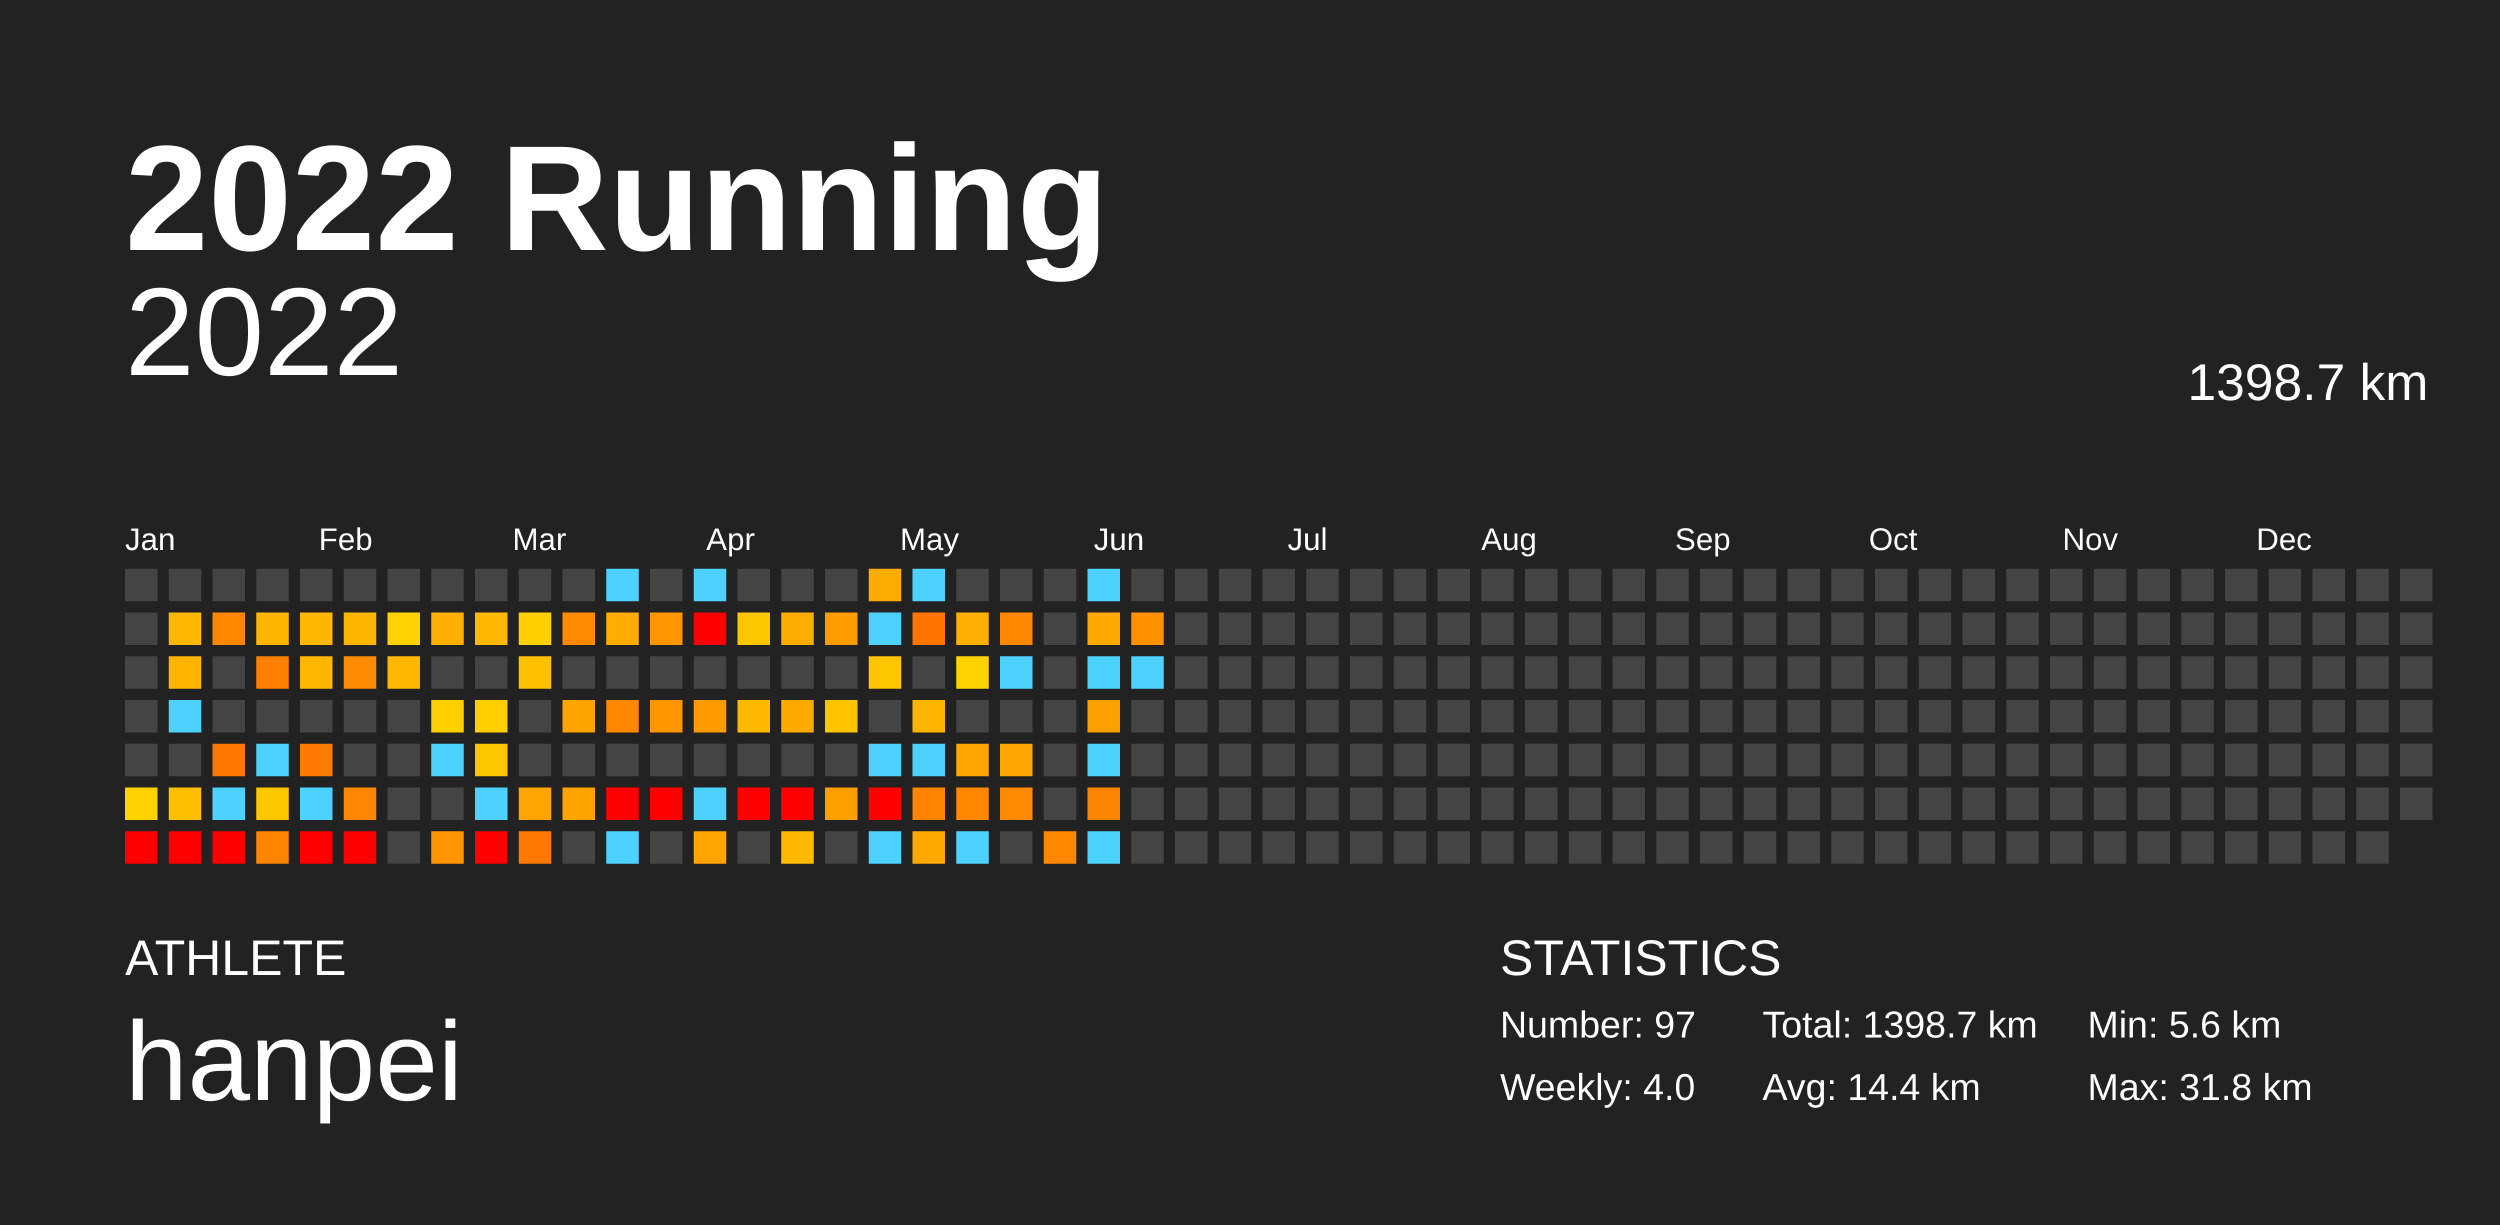
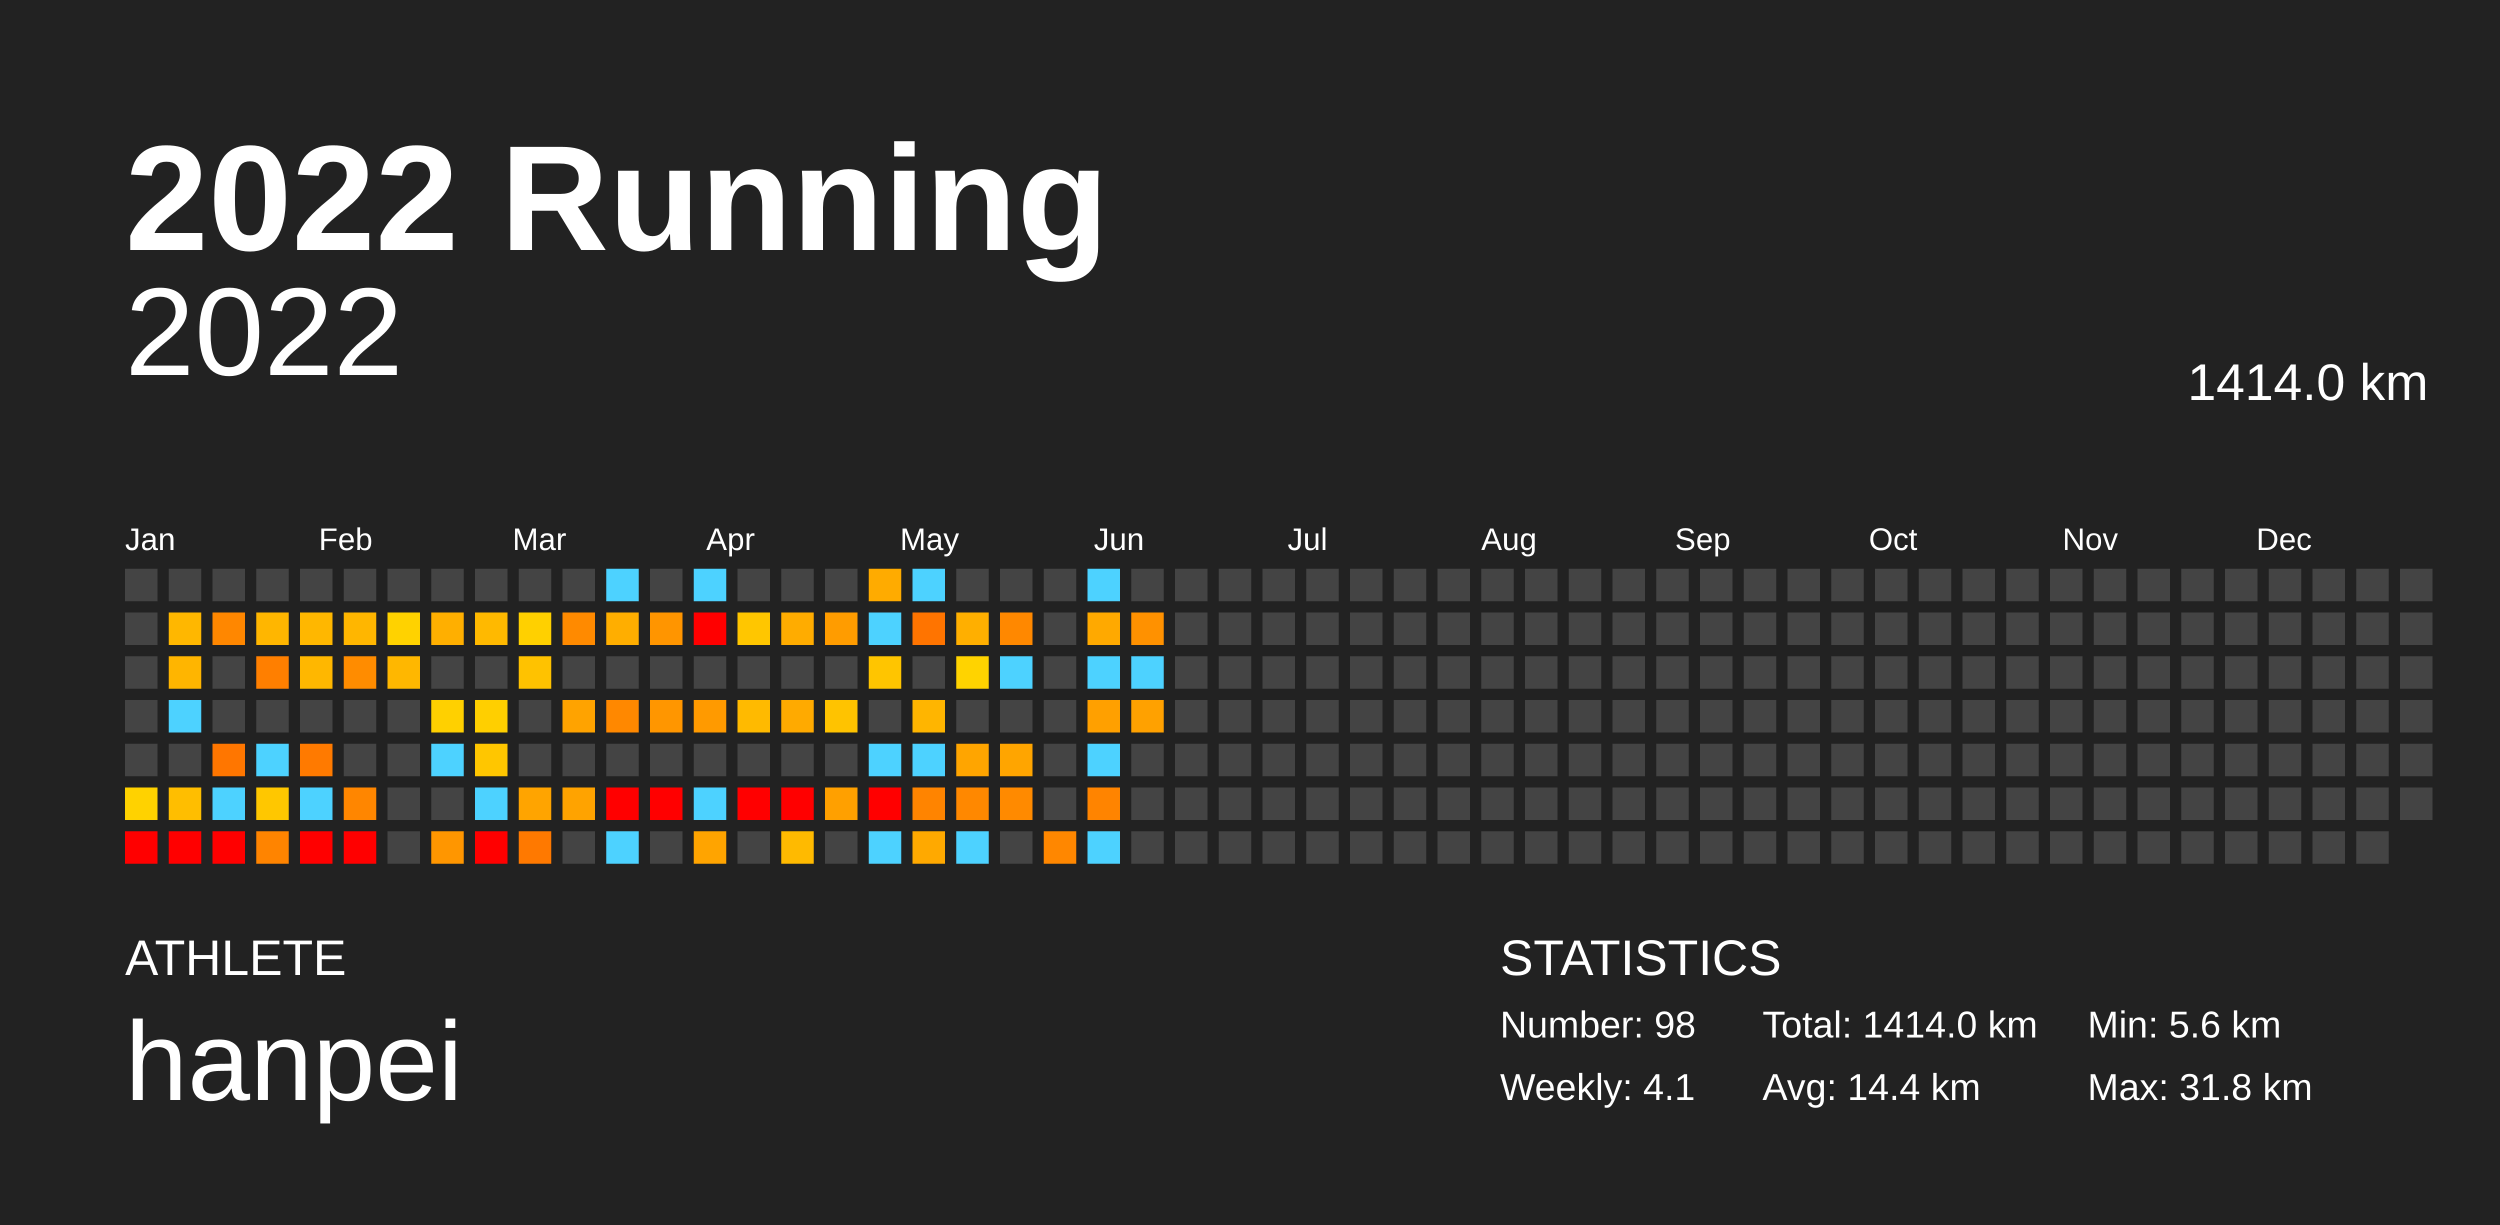
<svg xmlns="http://www.w3.org/2000/svg" baseProfile="full" height="98mm" version="1.1" viewBox="0,0,200,98" width="200mm">
  <defs />
  <rect fill="#222222" height="98" width="200" x="0" y="0" />
  <text fill="#FFFFFF" style="font-size:12px; font-family:Arial; font-weight:bold;" x="10" y="20">2022 Running</text>
  <text fill="#FFFFFF" style="font-size:4px; font-family:Arial" x="10" y="78">ATHLETE</text>
  <text fill="#FFFFFF" style="font-size:9px; font-family:Arial" x="10" y="88">hanpei</text>
  <text fill="#FFFFFF" style="font-size:4px; font-family:Arial" x="120" y="78">STATISTICS</text>
-   <text fill="#FFFFFF" style="font-size:3px; font-family:Arial" x="120" y="83">Number: 97</text>
-   <text fill="#FFFFFF" style="font-size:3px; font-family:Arial" x="120" y="88">Weekly: 4.0</text>
-   <text fill="#FFFFFF" style="font-size:3px; font-family:Arial" x="141" y="83">Total: 1398.7 km</text>
+   <text fill="#FFFFFF" style="font-size:3px; font-family:Arial" x="120" y="83">Number: 98</text>
+   <text fill="#FFFFFF" style="font-size:3px; font-family:Arial" x="120" y="88">Weekly: 4.1</text>
+   <text fill="#FFFFFF" style="font-size:3px; font-family:Arial" x="141" y="83">Total: 1414.0 km</text>
  <text fill="#FFFFFF" style="font-size:3px; font-family:Arial" x="141" y="88">Avg: 14.4 km</text>
  <text fill="#FFFFFF" style="font-size:3px; font-family:Arial" x="167" y="83">Min: 5.6 km</text>
  <text fill="#FFFFFF" style="font-size:3px; font-family:Arial" x="167" y="88">Max: 31.8 km</text>
  <text alignment-baseline="hanging" fill="#FFFFFF" style="font-size:10.0px; font-family:Arial;" x="10" y="30">2022</text>
-   <text alignment-baseline="hanging" fill="#FFFFFF" style="font-size:4.125px; font-family:Arial;" x="175" y="32">1398.7 km</text>
+   <text alignment-baseline="hanging" fill="#FFFFFF" style="font-size:4.125px; font-family:Arial;" x="175" y="32">1414.0 km</text>
  <text fill="#FFFFFF" style="font-size:2.5px; font-family:Arial" x="10.0" y="44">Jan</text>
  <text fill="#FFFFFF" style="font-size:2.5px; font-family:Arial" x="25.5" y="44">Feb</text>
  <text fill="#FFFFFF" style="font-size:2.5px; font-family:Arial" x="41.0" y="44">Mar</text>
  <text fill="#FFFFFF" style="font-size:2.5px; font-family:Arial" x="56.5" y="44">Apr</text>
  <text fill="#FFFFFF" style="font-size:2.5px; font-family:Arial" x="72.0" y="44">May</text>
  <text fill="#FFFFFF" style="font-size:2.5px; font-family:Arial" x="87.5" y="44">Jun</text>
  <text fill="#FFFFFF" style="font-size:2.5px; font-family:Arial" x="103.0" y="44">Jul</text>
  <text fill="#FFFFFF" style="font-size:2.5px; font-family:Arial" x="118.5" y="44">Aug</text>
  <text fill="#FFFFFF" style="font-size:2.5px; font-family:Arial" x="134.0" y="44">Sep</text>
  <text fill="#FFFFFF" style="font-size:2.5px; font-family:Arial" x="149.5" y="44">Oct</text>
  <text fill="#FFFFFF" style="font-size:2.5px; font-family:Arial" x="165.0" y="44">Nov</text>
  <text fill="#FFFFFF" style="font-size:2.5px; font-family:Arial" x="180.5" y="44">Dec</text>
  <rect fill="#444444" height="2.6" width="2.6" x="10.0" y="45.5" />
  <rect fill="#444444" height="2.6" width="2.6" x="10.0" y="49.0" />
  <rect fill="#444444" height="2.6" width="2.6" x="10.0" y="52.5" />
  <rect fill="#444444" height="2.6" width="2.6" x="10.0" y="56.0" />
  <rect fill="#444444" height="2.6" width="2.6" x="10.0" y="59.5" />
  <rect fill="#ffd200" height="2.6" width="2.6" x="10.0" y="63.0" />
  <rect fill="red" height="2.6" width="2.6" x="10.0" y="66.5" />
  <rect fill="#444444" height="2.6" width="2.6" x="13.5" y="45.5" />
  <rect fill="#ffb700" height="2.6" width="2.6" x="13.5" y="49.0" />
  <rect fill="#ffb500" height="2.6" width="2.6" x="13.5" y="52.5" />
  <rect fill="#4dd2ff" height="2.6" width="2.6" x="13.5" y="56.0" />
  <rect fill="#444444" height="2.6" width="2.6" x="13.5" y="59.5" />
  <rect fill="#ffbe00" height="2.6" width="2.6" x="13.5" y="63.0" />
  <rect fill="red" height="2.6" width="2.6" x="13.5" y="66.5" />
  <rect fill="#444444" height="2.6" width="2.6" x="17.0" y="45.5" />
  <rect fill="#ff8700" height="2.6" width="2.6" x="17.0" y="49.0" />
  <rect fill="#444444" height="2.6" width="2.6" x="17.0" y="52.5" />
  <rect fill="#444444" height="2.6" width="2.6" x="17.0" y="56.0" />
  <rect fill="#ff7600" height="2.6" width="2.6" x="17.0" y="59.5" />
  <rect fill="#4dd2ff" height="2.6" width="2.6" x="17.0" y="63.0" />
  <rect fill="red" height="2.6" width="2.6" x="17.0" y="66.5" />
  <rect fill="#444444" height="2.6" width="2.6" x="20.5" y="45.5" />
  <rect fill="#ffb600" height="2.6" width="2.6" x="20.5" y="49.0" />
  <rect fill="#ff7f00" height="2.6" width="2.6" x="20.5" y="52.5" />
  <rect fill="#444444" height="2.6" width="2.6" x="20.5" y="56.0" />
  <rect fill="#4dd2ff" height="2.6" width="2.6" x="20.5" y="59.5" />
  <rect fill="#ffc700" height="2.6" width="2.6" x="20.5" y="63.0" />
  <rect fill="#ff8400" height="2.6" width="2.6" x="20.5" y="66.5" />
  <rect fill="#444444" height="2.6" width="2.6" x="24.0" y="45.5" />
  <rect fill="#ffb700" height="2.6" width="2.6" x="24.0" y="49.0" />
  <rect fill="#ffb700" height="2.6" width="2.6" x="24.0" y="52.5" />
  <rect fill="#444444" height="2.6" width="2.6" x="24.0" y="56.0" />
  <rect fill="#ff7a00" height="2.6" width="2.6" x="24.0" y="59.5" />
  <rect fill="#4dd2ff" height="2.6" width="2.6" x="24.0" y="63.0" />
  <rect fill="red" height="2.6" width="2.6" x="24.0" y="66.5" />
  <rect fill="#444444" height="2.6" width="2.6" x="27.5" y="45.5" />
  <rect fill="#ffb600" height="2.6" width="2.6" x="27.5" y="49.0" />
  <rect fill="#ff8c00" height="2.6" width="2.6" x="27.5" y="52.5" />
  <rect fill="#444444" height="2.6" width="2.6" x="27.5" y="56.0" />
  <rect fill="#444444" height="2.6" width="2.6" x="27.5" y="59.5" />
  <rect fill="#ff8600" height="2.6" width="2.6" x="27.5" y="63.0" />
  <rect fill="red" height="2.6" width="2.6" x="27.5" y="66.5" />
  <rect fill="#444444" height="2.6" width="2.6" x="31.0" y="45.5" />
  <rect fill="#ffd200" height="2.6" width="2.6" x="31.0" y="49.0" />
  <rect fill="#ffb700" height="2.6" width="2.6" x="31.0" y="52.5" />
  <rect fill="#444444" height="2.6" width="2.6" x="31.0" y="56.0" />
  <rect fill="#444444" height="2.6" width="2.6" x="31.0" y="59.5" />
  <rect fill="#444444" height="2.6" width="2.6" x="31.0" y="63.0" />
  <rect fill="#444444" height="2.6" width="2.6" x="31.0" y="66.5" />
  <rect fill="#444444" height="2.6" width="2.6" x="34.5" y="45.5" />
  <rect fill="#ffaf00" height="2.6" width="2.6" x="34.5" y="49.0" />
  <rect fill="#444444" height="2.6" width="2.6" x="34.5" y="52.5" />
  <rect fill="#ffd000" height="2.6" width="2.6" x="34.5" y="56.0" />
  <rect fill="#4dd2ff" height="2.6" width="2.6" x="34.5" y="59.5" />
  <rect fill="#444444" height="2.6" width="2.6" x="34.5" y="63.0" />
  <rect fill="#ff9600" height="2.6" width="2.6" x="34.5" y="66.5" />
  <rect fill="#444444" height="2.6" width="2.6" x="38.0" y="45.5" />
  <rect fill="#ffb900" height="2.6" width="2.6" x="38.0" y="49.0" />
  <rect fill="#444444" height="2.6" width="2.6" x="38.0" y="52.5" />
  <rect fill="#ffcf00" height="2.6" width="2.6" x="38.0" y="56.0" />
  <rect fill="#ffc600" height="2.6" width="2.6" x="38.0" y="59.5" />
  <rect fill="#4dd2ff" height="2.6" width="2.6" x="38.0" y="63.0" />
  <rect fill="red" height="2.6" width="2.6" x="38.0" y="66.5" />
  <rect fill="#444444" height="2.6" width="2.6" x="41.5" y="45.5" />
  <rect fill="#ffd000" height="2.6" width="2.6" x="41.5" y="49.0" />
  <rect fill="#ffc200" height="2.6" width="2.6" x="41.5" y="52.5" />
  <rect fill="#444444" height="2.6" width="2.6" x="41.5" y="56.0" />
  <rect fill="#444444" height="2.6" width="2.6" x="41.5" y="59.5" />
  <rect fill="#ffa400" height="2.6" width="2.6" x="41.5" y="63.0" />
  <rect fill="#ff7900" height="2.6" width="2.6" x="41.5" y="66.5" />
  <rect fill="#444444" height="2.6" width="2.6" x="45.0" y="45.5" />
  <rect fill="#ff8a00" height="2.6" width="2.6" x="45.0" y="49.0" />
  <rect fill="#444444" height="2.6" width="2.6" x="45.0" y="52.5" />
  <rect fill="#ffa300" height="2.6" width="2.6" x="45.0" y="56.0" />
  <rect fill="#444444" height="2.6" width="2.6" x="45.0" y="59.5" />
  <rect fill="#ffa300" height="2.6" width="2.6" x="45.0" y="63.0" />
  <rect fill="#444444" height="2.6" width="2.6" x="45.0" y="66.5" />
  <rect fill="#4dd2ff" height="2.6" width="2.6" x="48.5" y="45.5" />
  <rect fill="#ffae00" height="2.6" width="2.6" x="48.5" y="49.0" />
  <rect fill="#444444" height="2.6" width="2.6" x="48.5" y="52.5" />
  <rect fill="#ff8800" height="2.6" width="2.6" x="48.5" y="56.0" />
  <rect fill="#444444" height="2.6" width="2.6" x="48.5" y="59.5" />
  <rect fill="red" height="2.6" width="2.6" x="48.5" y="63.0" />
  <rect fill="#4dd2ff" height="2.6" width="2.6" x="48.5" y="66.5" />
  <rect fill="#444444" height="2.6" width="2.6" x="52.0" y="45.5" />
  <rect fill="#ff9500" height="2.6" width="2.6" x="52.0" y="49.0" />
  <rect fill="#444444" height="2.6" width="2.6" x="52.0" y="52.5" />
  <rect fill="#ff9600" height="2.6" width="2.6" x="52.0" y="56.0" />
  <rect fill="#444444" height="2.6" width="2.6" x="52.0" y="59.5" />
  <rect fill="red" height="2.6" width="2.6" x="52.0" y="63.0" />
  <rect fill="#444444" height="2.6" width="2.6" x="52.0" y="66.5" />
  <rect fill="#4dd2ff" height="2.6" width="2.6" x="55.5" y="45.5" />
  <rect fill="red" height="2.6" width="2.6" x="55.5" y="49.0" />
  <rect fill="#444444" height="2.6" width="2.6" x="55.5" y="52.5" />
  <rect fill="#ff9a00" height="2.6" width="2.6" x="55.5" y="56.0" />
  <rect fill="#444444" height="2.6" width="2.6" x="55.5" y="59.5" />
  <rect fill="#4dd2ff" height="2.6" width="2.6" x="55.5" y="63.0" />
  <rect fill="#ffa400" height="2.6" width="2.6" x="55.5" y="66.5" />
  <rect fill="#444444" height="2.6" width="2.6" x="59.0" y="45.5" />
  <rect fill="#ffc600" height="2.6" width="2.6" x="59.0" y="49.0" />
  <rect fill="#444444" height="2.6" width="2.6" x="59.0" y="52.5" />
  <rect fill="#ffba00" height="2.6" width="2.6" x="59.0" y="56.0" />
  <rect fill="#444444" height="2.6" width="2.6" x="59.0" y="59.5" />
  <rect fill="red" height="2.6" width="2.6" x="59.0" y="63.0" />
  <rect fill="#444444" height="2.6" width="2.6" x="59.0" y="66.5" />
  <rect fill="#444444" height="2.6" width="2.6" x="62.5" y="45.5" />
  <rect fill="#ffac00" height="2.6" width="2.6" x="62.5" y="49.0" />
  <rect fill="#444444" height="2.6" width="2.6" x="62.5" y="52.5" />
  <rect fill="#ffaa00" height="2.6" width="2.6" x="62.5" y="56.0" />
  <rect fill="#444444" height="2.6" width="2.6" x="62.5" y="59.5" />
  <rect fill="red" height="2.6" width="2.6" x="62.5" y="63.0" />
  <rect fill="#ffba00" height="2.6" width="2.6" x="62.5" y="66.5" />
  <rect fill="#444444" height="2.6" width="2.6" x="66.0" y="45.5" />
  <rect fill="#ff9c00" height="2.6" width="2.6" x="66.0" y="49.0" />
  <rect fill="#444444" height="2.6" width="2.6" x="66.0" y="52.5" />
  <rect fill="#ffc300" height="2.6" width="2.6" x="66.0" y="56.0" />
  <rect fill="#444444" height="2.6" width="2.6" x="66.0" y="59.5" />
  <rect fill="#ffa000" height="2.6" width="2.6" x="66.0" y="63.0" />
  <rect fill="#444444" height="2.6" width="2.6" x="66.0" y="66.5" />
  <rect fill="#ffab00" height="2.6" width="2.6" x="69.5" y="45.5" />
  <rect fill="#4dd2ff" height="2.6" width="2.6" x="69.5" y="49.0" />
  <rect fill="#ffc500" height="2.6" width="2.6" x="69.5" y="52.5" />
  <rect fill="#444444" height="2.6" width="2.6" x="69.5" y="56.0" />
  <rect fill="#4dd2ff" height="2.6" width="2.6" x="69.5" y="59.5" />
  <rect fill="red" height="2.6" width="2.6" x="69.5" y="63.0" />
  <rect fill="#4dd2ff" height="2.6" width="2.6" x="69.5" y="66.5" />
  <rect fill="#4dd2ff" height="2.6" width="2.6" x="73.0" y="45.5" />
  <rect fill="#ff7400" height="2.6" width="2.6" x="73.0" y="49.0" />
  <rect fill="#444444" height="2.6" width="2.6" x="73.0" y="52.5" />
  <rect fill="#ffb500" height="2.6" width="2.6" x="73.0" y="56.0" />
  <rect fill="#4dd2ff" height="2.6" width="2.6" x="73.0" y="59.5" />
  <rect fill="#ff8400" height="2.6" width="2.6" x="73.0" y="63.0" />
  <rect fill="#ffa900" height="2.6" width="2.6" x="73.0" y="66.5" />
  <rect fill="#444444" height="2.6" width="2.6" x="76.5" y="45.5" />
  <rect fill="#ffaf00" height="2.6" width="2.6" x="76.5" y="49.0" />
  <rect fill="#ffd300" height="2.6" width="2.6" x="76.5" y="52.5" />
  <rect fill="#444444" height="2.6" width="2.6" x="76.5" y="56.0" />
  <rect fill="#ffa500" height="2.6" width="2.6" x="76.5" y="59.5" />
  <rect fill="#ff8800" height="2.6" width="2.6" x="76.5" y="63.0" />
  <rect fill="#4dd2ff" height="2.6" width="2.6" x="76.5" y="66.5" />
  <rect fill="#444444" height="2.6" width="2.6" x="80.0" y="45.5" />
  <rect fill="#ff8800" height="2.6" width="2.6" x="80.0" y="49.0" />
  <rect fill="#4dd2ff" height="2.6" width="2.6" x="80.0" y="52.5" />
  <rect fill="#444444" height="2.6" width="2.6" x="80.0" y="56.0" />
  <rect fill="#ffa500" height="2.6" width="2.6" x="80.0" y="59.5" />
  <rect fill="#ff8a00" height="2.6" width="2.6" x="80.0" y="63.0" />
  <rect fill="#444444" height="2.6" width="2.6" x="80.0" y="66.5" />
  <rect fill="#444444" height="2.6" width="2.6" x="83.5" y="45.5" />
  <rect fill="#444444" height="2.6" width="2.6" x="83.5" y="49.0" />
  <rect fill="#444444" height="2.6" width="2.6" x="83.5" y="52.5" />
  <rect fill="#444444" height="2.6" width="2.6" x="83.5" y="56.0" />
  <rect fill="#444444" height="2.6" width="2.6" x="83.5" y="59.5" />
  <rect fill="#444444" height="2.6" width="2.6" x="83.5" y="63.0" />
  <rect fill="#ff8700" height="2.6" width="2.6" x="83.5" y="66.5" />
  <rect fill="#4dd2ff" height="2.6" width="2.6" x="87.0" y="45.5" />
  <rect fill="#ffa900" height="2.6" width="2.6" x="87.0" y="49.0" />
  <rect fill="#4dd2ff" height="2.6" width="2.6" x="87.0" y="52.5" />
  <rect fill="#ffa000" height="2.6" width="2.6" x="87.0" y="56.0" />
  <rect fill="#4dd2ff" height="2.6" width="2.6" x="87.0" y="59.5" />
  <rect fill="#ff8400" height="2.6" width="2.6" x="87.0" y="63.0" />
  <rect fill="#4dd2ff" height="2.6" width="2.6" x="87.0" y="66.5" />
  <rect fill="#444444" height="2.6" width="2.6" x="90.5" y="45.5" />
  <rect fill="#ff9100" height="2.6" width="2.6" x="90.5" y="49.0" />
  <rect fill="#4dd2ff" height="2.6" width="2.6" x="90.5" y="52.5" />
-   <rect fill="#444444" height="2.6" width="2.6" x="90.5" y="56.0" />
+   <rect fill="#ffa100" height="2.6" width="2.6" x="90.5" y="56.0" />
  <rect fill="#444444" height="2.6" width="2.6" x="90.5" y="59.5" />
  <rect fill="#444444" height="2.6" width="2.6" x="90.5" y="63.0" />
  <rect fill="#444444" height="2.6" width="2.6" x="90.5" y="66.5" />
  <rect fill="#444444" height="2.6" width="2.6" x="94.0" y="45.5" />
  <rect fill="#444444" height="2.6" width="2.6" x="94.0" y="49.0" />
  <rect fill="#444444" height="2.6" width="2.6" x="94.0" y="52.5" />
  <rect fill="#444444" height="2.6" width="2.6" x="94.0" y="56.0" />
  <rect fill="#444444" height="2.6" width="2.6" x="94.0" y="59.5" />
  <rect fill="#444444" height="2.6" width="2.6" x="94.0" y="63.0" />
  <rect fill="#444444" height="2.6" width="2.6" x="94.0" y="66.5" />
  <rect fill="#444444" height="2.6" width="2.6" x="97.5" y="45.5" />
  <rect fill="#444444" height="2.6" width="2.6" x="97.5" y="49.0" />
  <rect fill="#444444" height="2.6" width="2.6" x="97.5" y="52.5" />
  <rect fill="#444444" height="2.6" width="2.6" x="97.5" y="56.0" />
  <rect fill="#444444" height="2.6" width="2.6" x="97.5" y="59.5" />
  <rect fill="#444444" height="2.6" width="2.6" x="97.5" y="63.0" />
  <rect fill="#444444" height="2.6" width="2.6" x="97.5" y="66.5" />
  <rect fill="#444444" height="2.6" width="2.6" x="101.0" y="45.5" />
  <rect fill="#444444" height="2.6" width="2.6" x="101.0" y="49.0" />
  <rect fill="#444444" height="2.6" width="2.6" x="101.0" y="52.5" />
  <rect fill="#444444" height="2.6" width="2.6" x="101.0" y="56.0" />
  <rect fill="#444444" height="2.6" width="2.6" x="101.0" y="59.5" />
  <rect fill="#444444" height="2.6" width="2.6" x="101.0" y="63.0" />
  <rect fill="#444444" height="2.6" width="2.6" x="101.0" y="66.5" />
  <rect fill="#444444" height="2.6" width="2.6" x="104.5" y="45.5" />
  <rect fill="#444444" height="2.6" width="2.6" x="104.5" y="49.0" />
  <rect fill="#444444" height="2.6" width="2.6" x="104.5" y="52.5" />
  <rect fill="#444444" height="2.6" width="2.6" x="104.5" y="56.0" />
  <rect fill="#444444" height="2.6" width="2.6" x="104.5" y="59.5" />
  <rect fill="#444444" height="2.6" width="2.6" x="104.5" y="63.0" />
  <rect fill="#444444" height="2.6" width="2.6" x="104.5" y="66.5" />
  <rect fill="#444444" height="2.6" width="2.6" x="108.0" y="45.5" />
  <rect fill="#444444" height="2.6" width="2.6" x="108.0" y="49.0" />
  <rect fill="#444444" height="2.6" width="2.6" x="108.0" y="52.5" />
  <rect fill="#444444" height="2.6" width="2.6" x="108.0" y="56.0" />
  <rect fill="#444444" height="2.6" width="2.6" x="108.0" y="59.5" />
  <rect fill="#444444" height="2.6" width="2.6" x="108.0" y="63.0" />
  <rect fill="#444444" height="2.6" width="2.6" x="108.0" y="66.5" />
  <rect fill="#444444" height="2.6" width="2.6" x="111.5" y="45.5" />
  <rect fill="#444444" height="2.6" width="2.6" x="111.5" y="49.0" />
  <rect fill="#444444" height="2.6" width="2.6" x="111.5" y="52.5" />
  <rect fill="#444444" height="2.6" width="2.6" x="111.5" y="56.0" />
  <rect fill="#444444" height="2.6" width="2.6" x="111.5" y="59.5" />
  <rect fill="#444444" height="2.6" width="2.6" x="111.5" y="63.0" />
  <rect fill="#444444" height="2.6" width="2.6" x="111.5" y="66.5" />
  <rect fill="#444444" height="2.6" width="2.6" x="115.0" y="45.5" />
  <rect fill="#444444" height="2.6" width="2.6" x="115.0" y="49.0" />
  <rect fill="#444444" height="2.6" width="2.6" x="115.0" y="52.5" />
  <rect fill="#444444" height="2.6" width="2.6" x="115.0" y="56.0" />
  <rect fill="#444444" height="2.6" width="2.6" x="115.0" y="59.5" />
  <rect fill="#444444" height="2.6" width="2.6" x="115.0" y="63.0" />
  <rect fill="#444444" height="2.6" width="2.6" x="115.0" y="66.5" />
  <rect fill="#444444" height="2.6" width="2.6" x="118.5" y="45.5" />
  <rect fill="#444444" height="2.6" width="2.6" x="118.5" y="49.0" />
  <rect fill="#444444" height="2.6" width="2.6" x="118.5" y="52.5" />
  <rect fill="#444444" height="2.6" width="2.6" x="118.5" y="56.0" />
  <rect fill="#444444" height="2.6" width="2.6" x="118.5" y="59.5" />
  <rect fill="#444444" height="2.6" width="2.6" x="118.5" y="63.0" />
  <rect fill="#444444" height="2.6" width="2.6" x="118.5" y="66.5" />
  <rect fill="#444444" height="2.6" width="2.6" x="122.0" y="45.5" />
  <rect fill="#444444" height="2.6" width="2.6" x="122.0" y="49.0" />
  <rect fill="#444444" height="2.6" width="2.6" x="122.0" y="52.5" />
  <rect fill="#444444" height="2.6" width="2.6" x="122.0" y="56.0" />
  <rect fill="#444444" height="2.6" width="2.6" x="122.0" y="59.5" />
  <rect fill="#444444" height="2.6" width="2.6" x="122.0" y="63.0" />
  <rect fill="#444444" height="2.6" width="2.6" x="122.0" y="66.5" />
  <rect fill="#444444" height="2.6" width="2.6" x="125.5" y="45.5" />
  <rect fill="#444444" height="2.6" width="2.6" x="125.5" y="49.0" />
  <rect fill="#444444" height="2.6" width="2.6" x="125.5" y="52.5" />
  <rect fill="#444444" height="2.6" width="2.6" x="125.5" y="56.0" />
  <rect fill="#444444" height="2.6" width="2.6" x="125.5" y="59.5" />
  <rect fill="#444444" height="2.6" width="2.6" x="125.5" y="63.0" />
  <rect fill="#444444" height="2.6" width="2.6" x="125.5" y="66.5" />
  <rect fill="#444444" height="2.6" width="2.6" x="129.0" y="45.5" />
  <rect fill="#444444" height="2.6" width="2.6" x="129.0" y="49.0" />
  <rect fill="#444444" height="2.6" width="2.6" x="129.0" y="52.5" />
  <rect fill="#444444" height="2.6" width="2.6" x="129.0" y="56.0" />
  <rect fill="#444444" height="2.6" width="2.6" x="129.0" y="59.5" />
  <rect fill="#444444" height="2.6" width="2.6" x="129.0" y="63.0" />
  <rect fill="#444444" height="2.6" width="2.6" x="129.0" y="66.5" />
  <rect fill="#444444" height="2.6" width="2.6" x="132.5" y="45.5" />
  <rect fill="#444444" height="2.6" width="2.6" x="132.5" y="49.0" />
  <rect fill="#444444" height="2.6" width="2.6" x="132.5" y="52.5" />
  <rect fill="#444444" height="2.6" width="2.6" x="132.5" y="56.0" />
  <rect fill="#444444" height="2.6" width="2.6" x="132.5" y="59.5" />
  <rect fill="#444444" height="2.6" width="2.6" x="132.5" y="63.0" />
  <rect fill="#444444" height="2.6" width="2.6" x="132.5" y="66.5" />
  <rect fill="#444444" height="2.6" width="2.6" x="136.0" y="45.5" />
  <rect fill="#444444" height="2.6" width="2.6" x="136.0" y="49.0" />
  <rect fill="#444444" height="2.6" width="2.6" x="136.0" y="52.5" />
  <rect fill="#444444" height="2.6" width="2.6" x="136.0" y="56.0" />
  <rect fill="#444444" height="2.6" width="2.6" x="136.0" y="59.5" />
  <rect fill="#444444" height="2.6" width="2.6" x="136.0" y="63.0" />
  <rect fill="#444444" height="2.6" width="2.6" x="136.0" y="66.5" />
  <rect fill="#444444" height="2.6" width="2.6" x="139.5" y="45.5" />
  <rect fill="#444444" height="2.6" width="2.6" x="139.5" y="49.0" />
  <rect fill="#444444" height="2.6" width="2.6" x="139.5" y="52.5" />
  <rect fill="#444444" height="2.6" width="2.6" x="139.5" y="56.0" />
  <rect fill="#444444" height="2.6" width="2.6" x="139.5" y="59.5" />
  <rect fill="#444444" height="2.6" width="2.6" x="139.5" y="63.0" />
  <rect fill="#444444" height="2.6" width="2.6" x="139.5" y="66.5" />
  <rect fill="#444444" height="2.6" width="2.6" x="143.0" y="45.5" />
  <rect fill="#444444" height="2.6" width="2.6" x="143.0" y="49.0" />
  <rect fill="#444444" height="2.6" width="2.6" x="143.0" y="52.5" />
  <rect fill="#444444" height="2.6" width="2.6" x="143.0" y="56.0" />
  <rect fill="#444444" height="2.6" width="2.6" x="143.0" y="59.5" />
  <rect fill="#444444" height="2.6" width="2.6" x="143.0" y="63.0" />
  <rect fill="#444444" height="2.6" width="2.6" x="143.0" y="66.5" />
  <rect fill="#444444" height="2.6" width="2.6" x="146.5" y="45.5" />
  <rect fill="#444444" height="2.6" width="2.6" x="146.5" y="49.0" />
  <rect fill="#444444" height="2.6" width="2.6" x="146.5" y="52.5" />
  <rect fill="#444444" height="2.6" width="2.6" x="146.5" y="56.0" />
  <rect fill="#444444" height="2.6" width="2.6" x="146.5" y="59.5" />
  <rect fill="#444444" height="2.6" width="2.6" x="146.5" y="63.0" />
  <rect fill="#444444" height="2.6" width="2.6" x="146.5" y="66.5" />
  <rect fill="#444444" height="2.6" width="2.6" x="150.0" y="45.5" />
  <rect fill="#444444" height="2.6" width="2.6" x="150.0" y="49.0" />
  <rect fill="#444444" height="2.6" width="2.6" x="150.0" y="52.5" />
  <rect fill="#444444" height="2.6" width="2.6" x="150.0" y="56.0" />
  <rect fill="#444444" height="2.6" width="2.6" x="150.0" y="59.5" />
  <rect fill="#444444" height="2.6" width="2.6" x="150.0" y="63.0" />
  <rect fill="#444444" height="2.6" width="2.6" x="150.0" y="66.5" />
  <rect fill="#444444" height="2.6" width="2.6" x="153.5" y="45.5" />
  <rect fill="#444444" height="2.6" width="2.6" x="153.5" y="49.0" />
  <rect fill="#444444" height="2.6" width="2.6" x="153.5" y="52.5" />
  <rect fill="#444444" height="2.6" width="2.6" x="153.5" y="56.0" />
  <rect fill="#444444" height="2.6" width="2.6" x="153.5" y="59.5" />
  <rect fill="#444444" height="2.6" width="2.6" x="153.5" y="63.0" />
  <rect fill="#444444" height="2.6" width="2.6" x="153.5" y="66.5" />
  <rect fill="#444444" height="2.6" width="2.6" x="157.0" y="45.5" />
  <rect fill="#444444" height="2.6" width="2.6" x="157.0" y="49.0" />
  <rect fill="#444444" height="2.6" width="2.6" x="157.0" y="52.5" />
  <rect fill="#444444" height="2.6" width="2.6" x="157.0" y="56.0" />
  <rect fill="#444444" height="2.6" width="2.6" x="157.0" y="59.5" />
  <rect fill="#444444" height="2.6" width="2.6" x="157.0" y="63.0" />
  <rect fill="#444444" height="2.6" width="2.6" x="157.0" y="66.5" />
  <rect fill="#444444" height="2.6" width="2.6" x="160.5" y="45.5" />
  <rect fill="#444444" height="2.6" width="2.6" x="160.5" y="49.0" />
  <rect fill="#444444" height="2.6" width="2.6" x="160.5" y="52.5" />
  <rect fill="#444444" height="2.6" width="2.6" x="160.5" y="56.0" />
  <rect fill="#444444" height="2.6" width="2.6" x="160.5" y="59.5" />
  <rect fill="#444444" height="2.6" width="2.6" x="160.5" y="63.0" />
  <rect fill="#444444" height="2.6" width="2.6" x="160.5" y="66.5" />
  <rect fill="#444444" height="2.6" width="2.6" x="164.0" y="45.5" />
  <rect fill="#444444" height="2.6" width="2.6" x="164.0" y="49.0" />
  <rect fill="#444444" height="2.6" width="2.6" x="164.0" y="52.5" />
  <rect fill="#444444" height="2.6" width="2.6" x="164.0" y="56.0" />
  <rect fill="#444444" height="2.6" width="2.6" x="164.0" y="59.5" />
  <rect fill="#444444" height="2.6" width="2.6" x="164.0" y="63.0" />
  <rect fill="#444444" height="2.6" width="2.6" x="164.0" y="66.5" />
  <rect fill="#444444" height="2.6" width="2.6" x="167.5" y="45.5" />
  <rect fill="#444444" height="2.6" width="2.6" x="167.5" y="49.0" />
  <rect fill="#444444" height="2.6" width="2.6" x="167.5" y="52.5" />
  <rect fill="#444444" height="2.6" width="2.6" x="167.5" y="56.0" />
  <rect fill="#444444" height="2.6" width="2.6" x="167.5" y="59.5" />
  <rect fill="#444444" height="2.6" width="2.6" x="167.5" y="63.0" />
  <rect fill="#444444" height="2.6" width="2.6" x="167.5" y="66.5" />
  <rect fill="#444444" height="2.6" width="2.6" x="171.0" y="45.5" />
  <rect fill="#444444" height="2.6" width="2.6" x="171.0" y="49.0" />
  <rect fill="#444444" height="2.6" width="2.6" x="171.0" y="52.5" />
  <rect fill="#444444" height="2.6" width="2.6" x="171.0" y="56.0" />
  <rect fill="#444444" height="2.6" width="2.6" x="171.0" y="59.5" />
  <rect fill="#444444" height="2.6" width="2.6" x="171.0" y="63.0" />
  <rect fill="#444444" height="2.6" width="2.6" x="171.0" y="66.5" />
  <rect fill="#444444" height="2.6" width="2.6" x="174.5" y="45.5" />
  <rect fill="#444444" height="2.6" width="2.6" x="174.5" y="49.0" />
  <rect fill="#444444" height="2.6" width="2.6" x="174.5" y="52.5" />
  <rect fill="#444444" height="2.6" width="2.6" x="174.5" y="56.0" />
  <rect fill="#444444" height="2.6" width="2.6" x="174.5" y="59.5" />
  <rect fill="#444444" height="2.6" width="2.6" x="174.5" y="63.0" />
  <rect fill="#444444" height="2.6" width="2.6" x="174.5" y="66.5" />
  <rect fill="#444444" height="2.6" width="2.6" x="178.0" y="45.5" />
  <rect fill="#444444" height="2.6" width="2.6" x="178.0" y="49.0" />
  <rect fill="#444444" height="2.6" width="2.6" x="178.0" y="52.5" />
  <rect fill="#444444" height="2.6" width="2.6" x="178.0" y="56.0" />
  <rect fill="#444444" height="2.6" width="2.6" x="178.0" y="59.5" />
  <rect fill="#444444" height="2.6" width="2.6" x="178.0" y="63.0" />
  <rect fill="#444444" height="2.6" width="2.6" x="178.0" y="66.5" />
  <rect fill="#444444" height="2.6" width="2.6" x="181.5" y="45.5" />
  <rect fill="#444444" height="2.6" width="2.6" x="181.5" y="49.0" />
  <rect fill="#444444" height="2.6" width="2.6" x="181.5" y="52.5" />
  <rect fill="#444444" height="2.6" width="2.6" x="181.5" y="56.0" />
  <rect fill="#444444" height="2.6" width="2.6" x="181.5" y="59.5" />
  <rect fill="#444444" height="2.6" width="2.6" x="181.5" y="63.0" />
  <rect fill="#444444" height="2.6" width="2.6" x="181.5" y="66.5" />
  <rect fill="#444444" height="2.6" width="2.6" x="185.0" y="45.5" />
  <rect fill="#444444" height="2.6" width="2.6" x="185.0" y="49.0" />
  <rect fill="#444444" height="2.6" width="2.6" x="185.0" y="52.5" />
  <rect fill="#444444" height="2.6" width="2.6" x="185.0" y="56.0" />
  <rect fill="#444444" height="2.6" width="2.6" x="185.0" y="59.5" />
  <rect fill="#444444" height="2.6" width="2.6" x="185.0" y="63.0" />
  <rect fill="#444444" height="2.6" width="2.6" x="185.0" y="66.5" />
  <rect fill="#444444" height="2.6" width="2.6" x="188.5" y="45.5" />
  <rect fill="#444444" height="2.6" width="2.6" x="188.5" y="49.0" />
  <rect fill="#444444" height="2.6" width="2.6" x="188.5" y="52.5" />
  <rect fill="#444444" height="2.6" width="2.6" x="188.5" y="56.0" />
  <rect fill="#444444" height="2.6" width="2.6" x="188.5" y="59.5" />
  <rect fill="#444444" height="2.6" width="2.6" x="188.5" y="63.0" />
  <rect fill="#444444" height="2.6" width="2.6" x="188.5" y="66.5" />
  <rect fill="#444444" height="2.6" width="2.6" x="192.0" y="45.5" />
  <rect fill="#444444" height="2.6" width="2.6" x="192.0" y="49.0" />
  <rect fill="#444444" height="2.6" width="2.6" x="192.0" y="52.5" />
  <rect fill="#444444" height="2.6" width="2.6" x="192.0" y="56.0" />
  <rect fill="#444444" height="2.6" width="2.6" x="192.0" y="59.5" />
  <rect fill="#444444" height="2.6" width="2.6" x="192.0" y="63.0" />
</svg>
